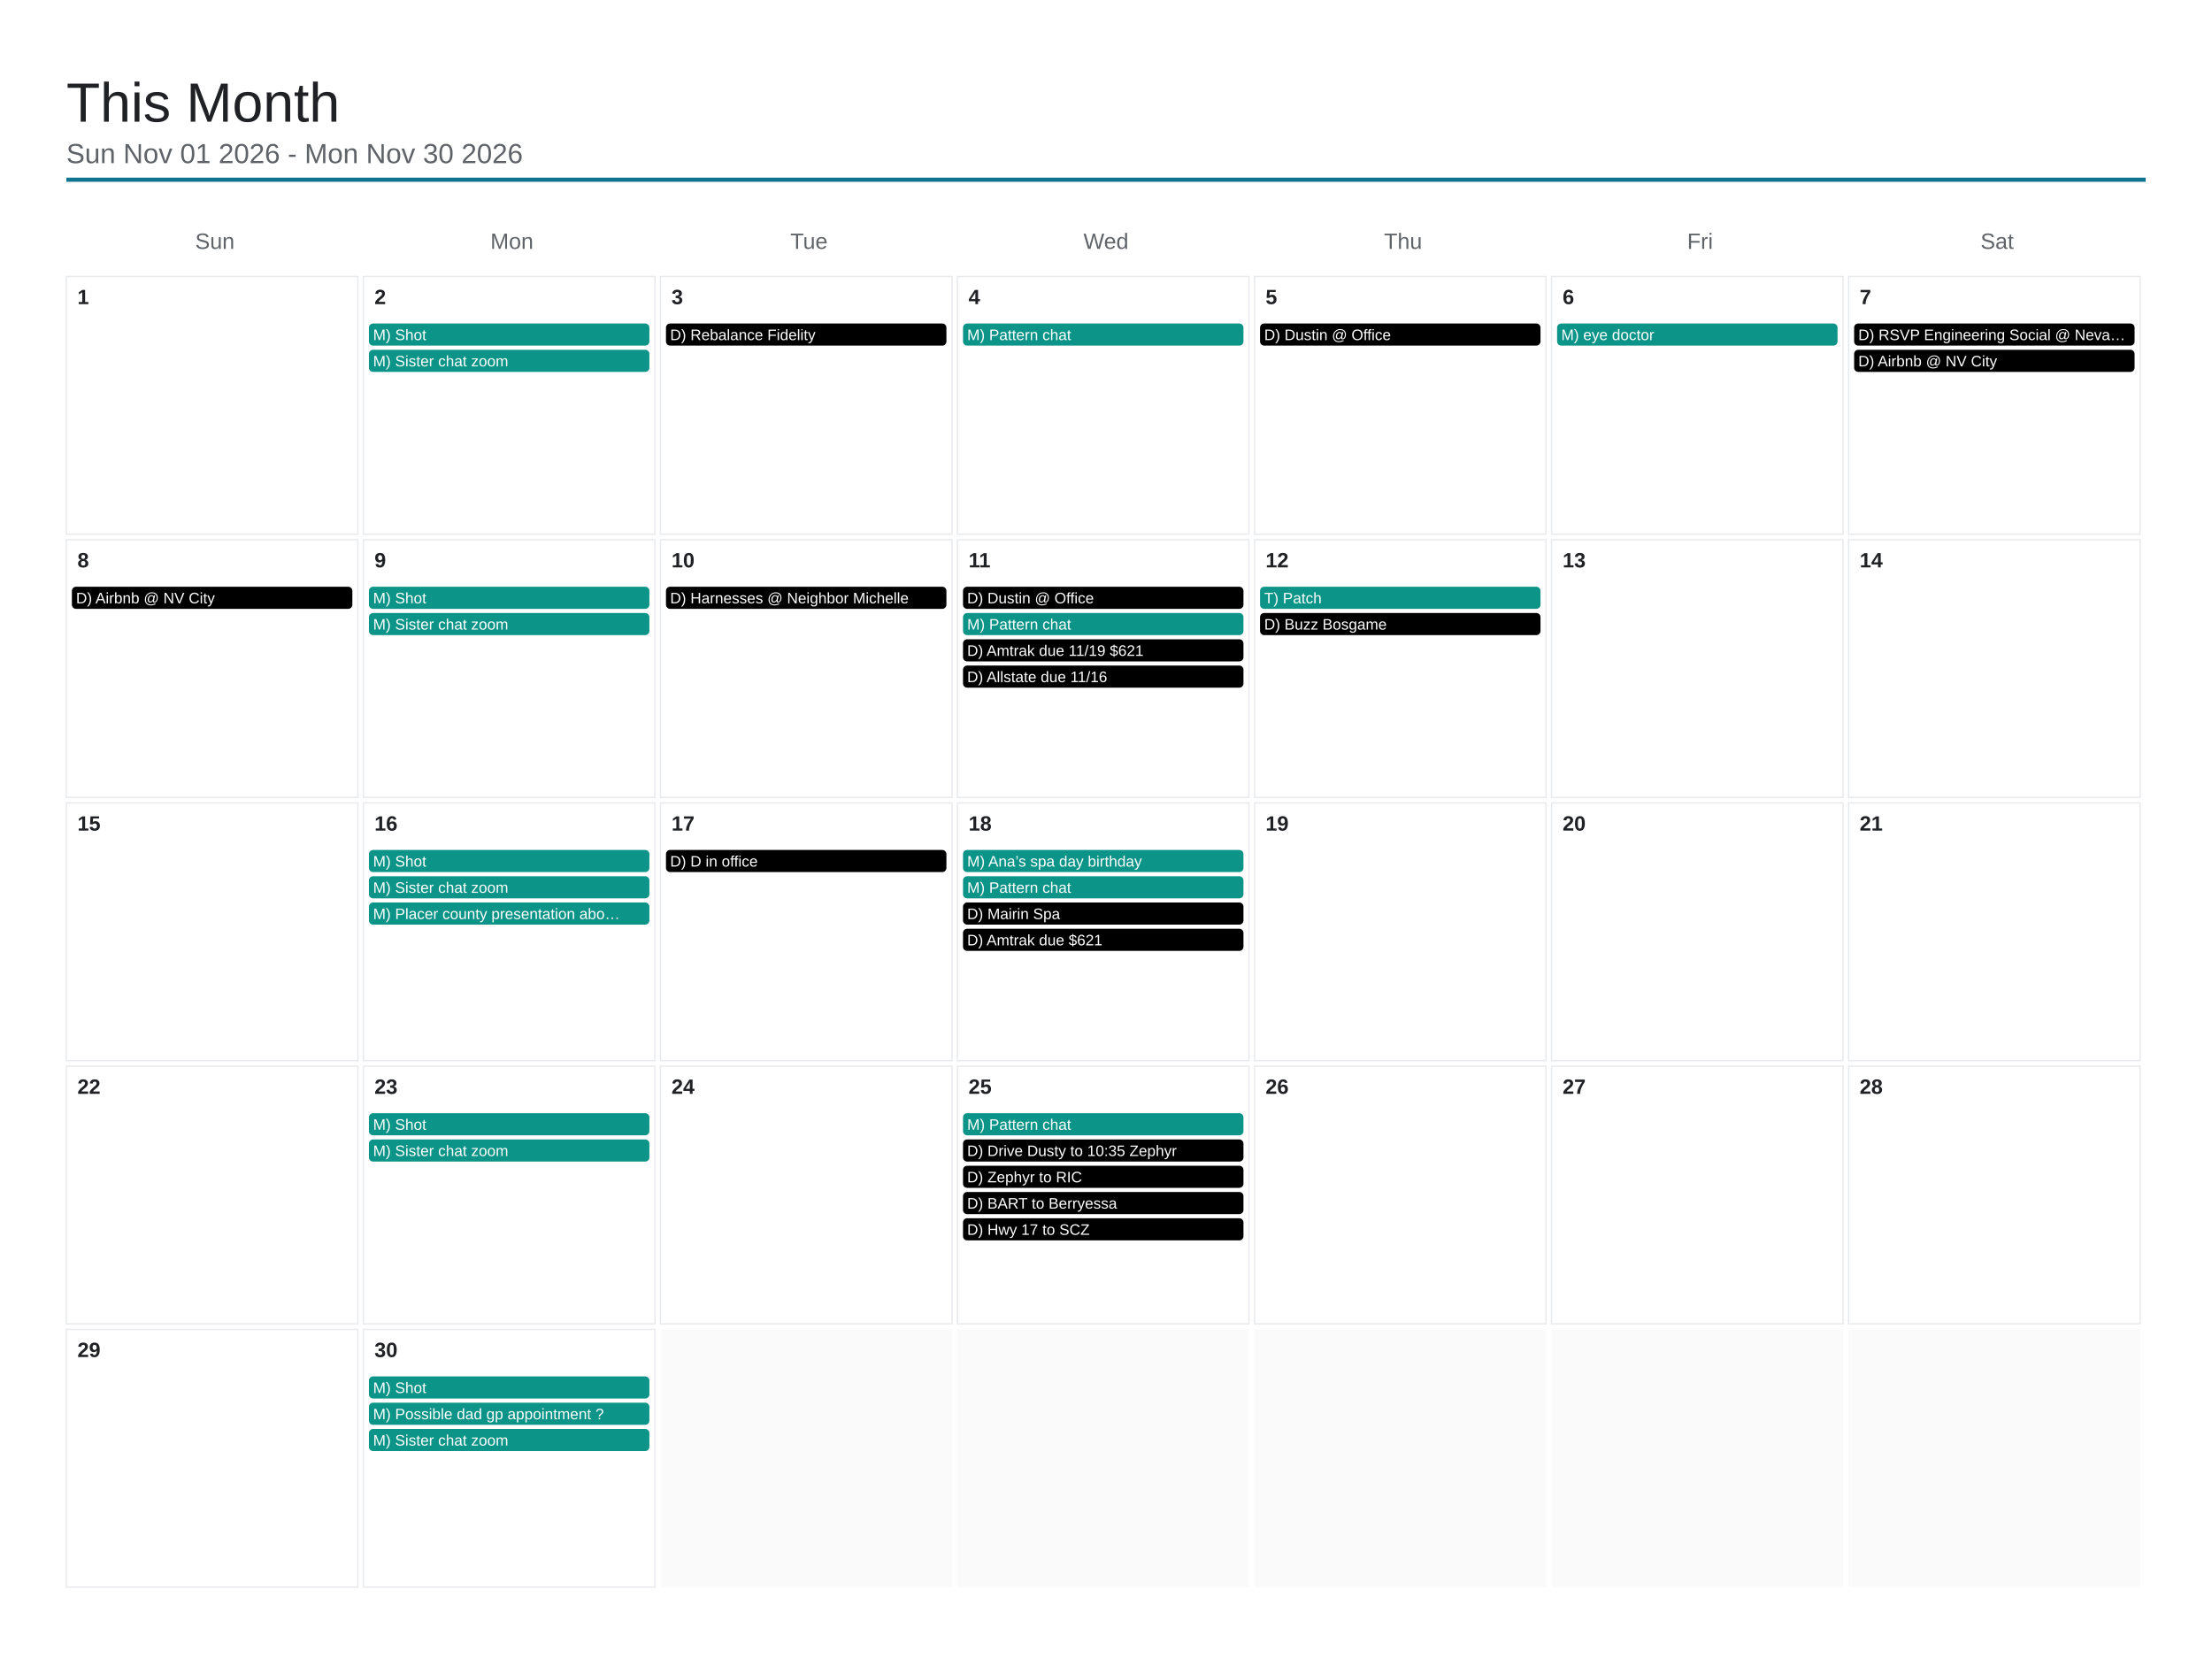
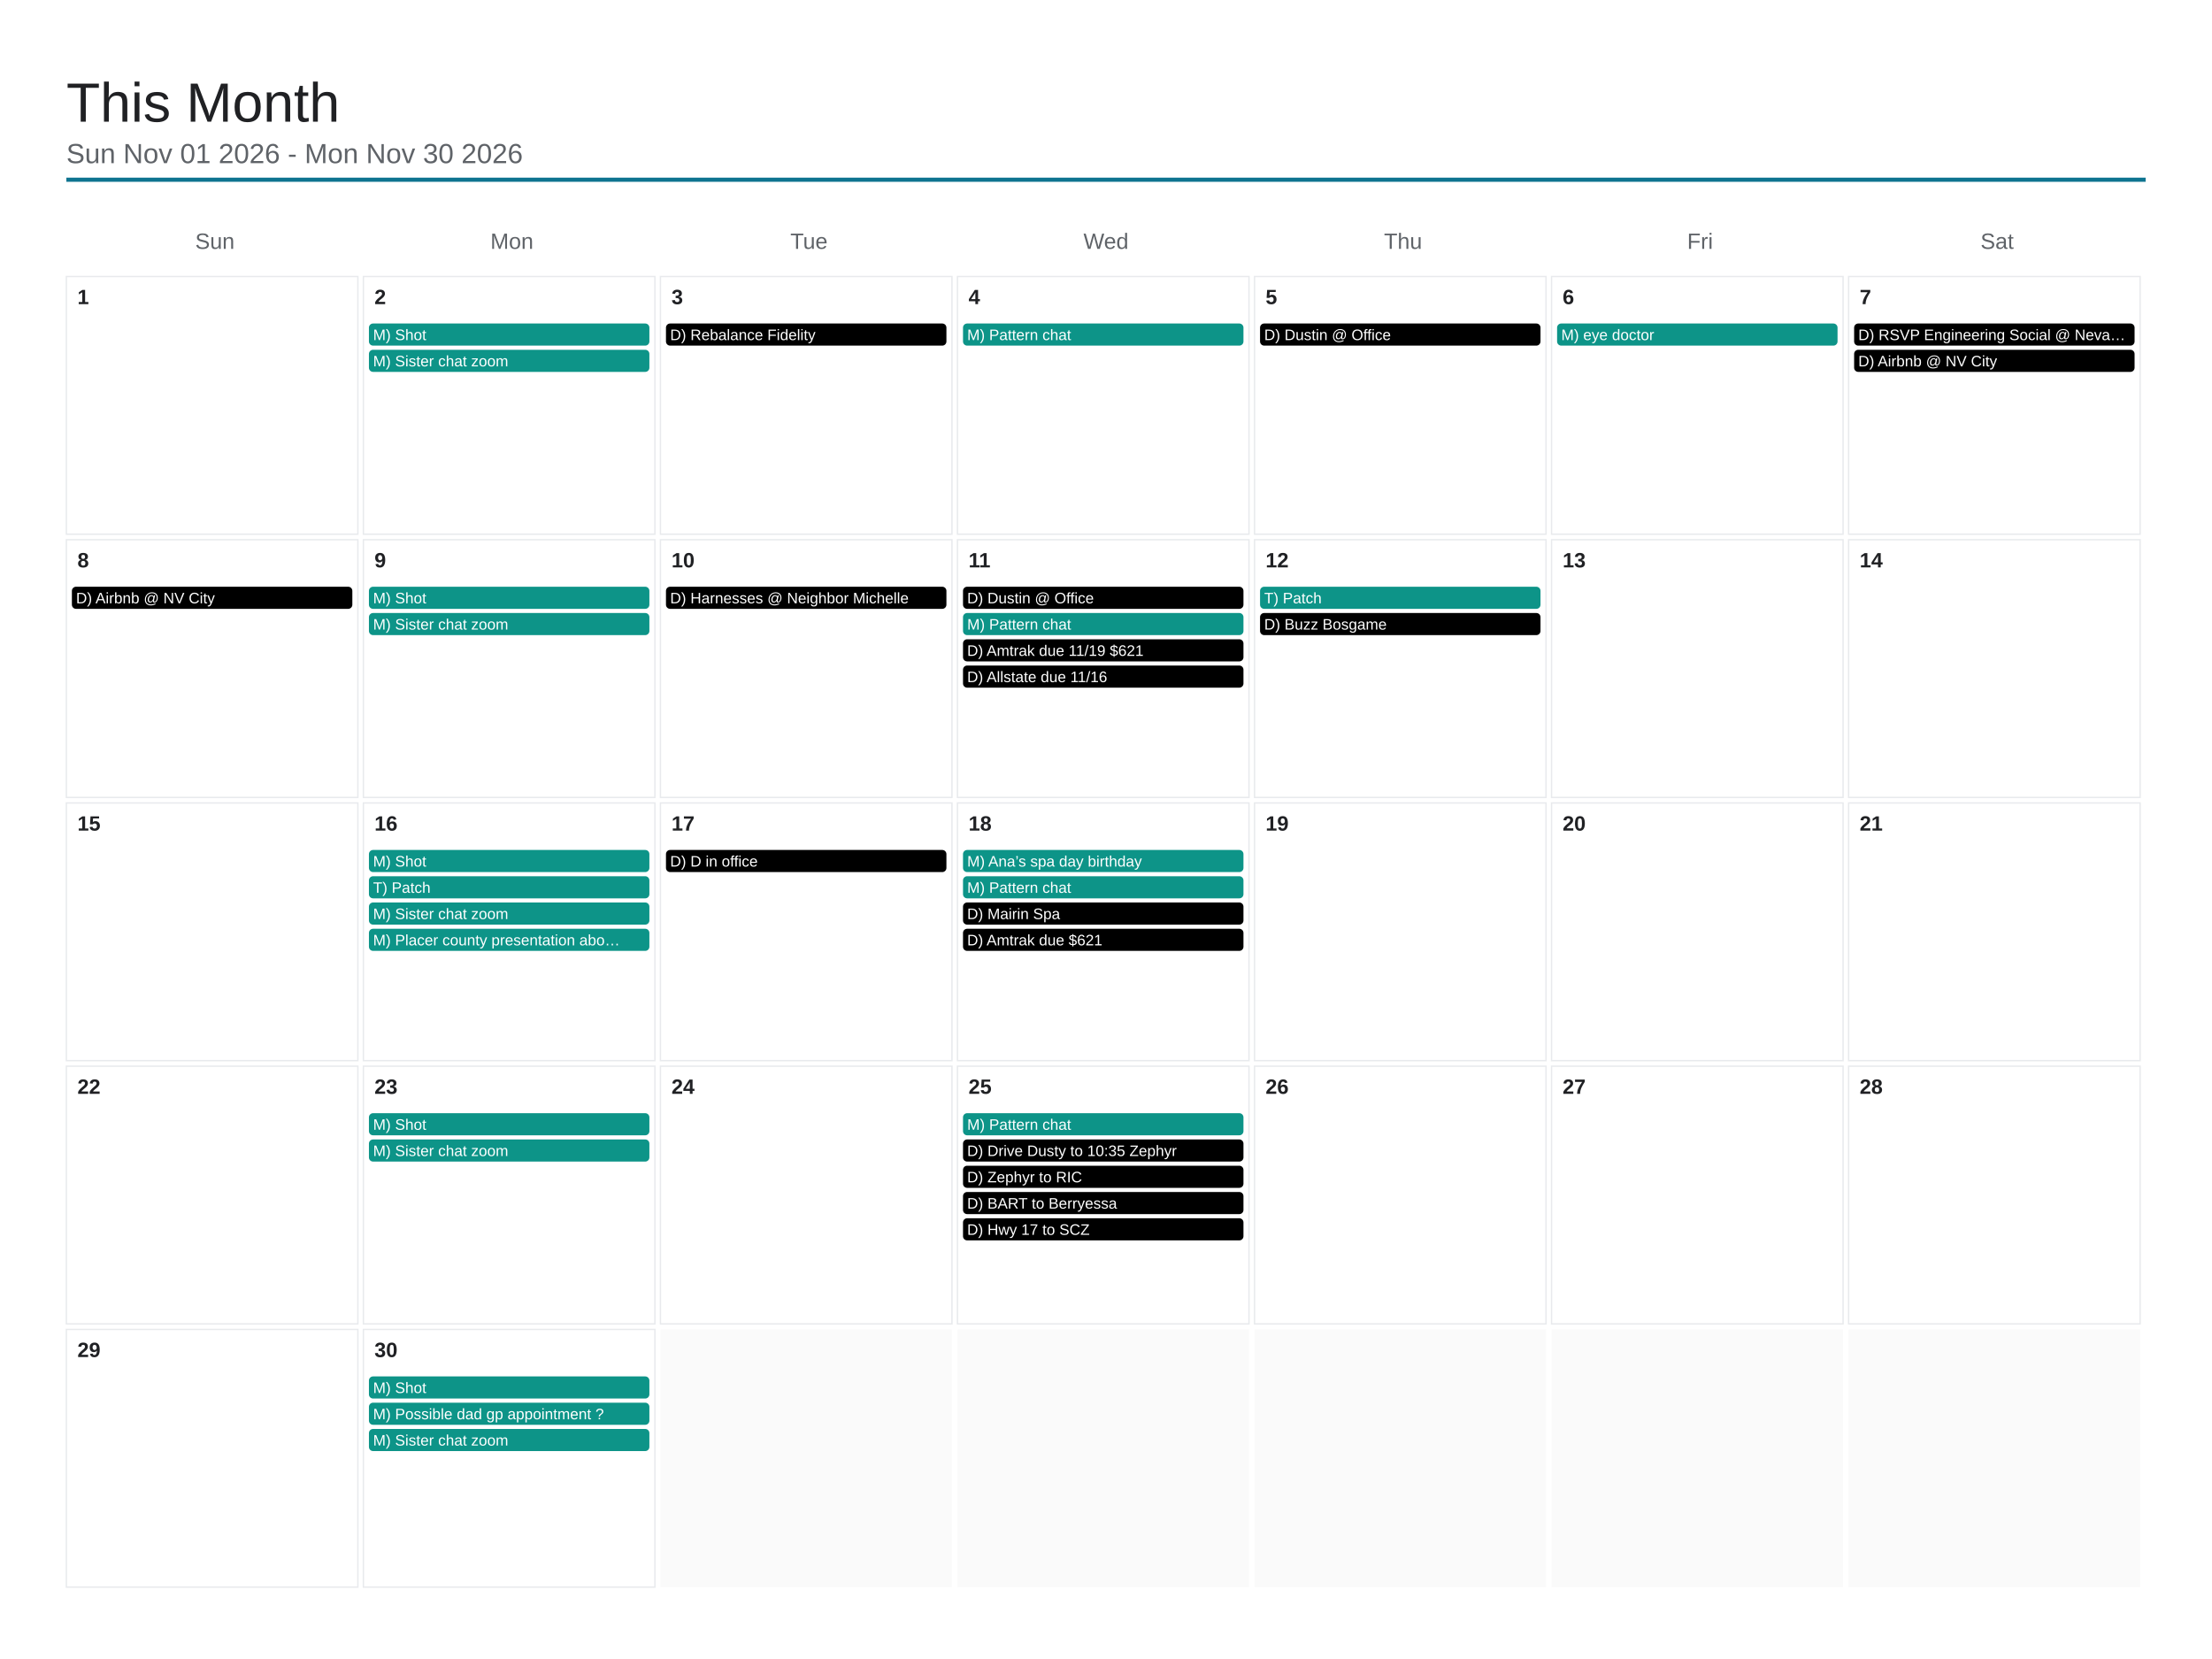
<svg xmlns="http://www.w3.org/2000/svg" viewBox="0 0 1600 1200" width="1600" height="1200">
  <rect x="0" y="0" width="1600" height="1200" fill="#ffffff" />
  <text x="48" y="88" font-family="Arial, Helvetica, sans-serif" font-size="40" font-weight="500" fill="#202124">This Month</text>
  <text x="48" y="118" font-family="Arial, Helvetica, sans-serif" font-size="20" fill="#5f6368">Sun Nov 01 2026 - Mon Nov 30 2026</text>
  <line x1="48" y1="130" x2="1552" y2="130" stroke="#0e7490" stroke-width="3" />
  <text x="155.429" y="180" font-family="Arial, Helvetica, sans-serif" font-size="16" fill="#5f6368" text-anchor="middle">Sun</text>
  <text x="370.286" y="180" font-family="Arial, Helvetica, sans-serif" font-size="16" fill="#5f6368" text-anchor="middle">Mon</text>
  <text x="585.143" y="180" font-family="Arial, Helvetica, sans-serif" font-size="16" fill="#5f6368" text-anchor="middle">Tue</text>
  <text x="800" y="180" font-family="Arial, Helvetica, sans-serif" font-size="16" fill="#5f6368" text-anchor="middle">Wed</text>
  <text x="1014.857" y="180" font-family="Arial, Helvetica, sans-serif" font-size="16" fill="#5f6368" text-anchor="middle">Thu</text>
  <text x="1229.714" y="180" font-family="Arial, Helvetica, sans-serif" font-size="16" fill="#5f6368" text-anchor="middle">Fri</text>
  <text x="1444.571" y="180" font-family="Arial, Helvetica, sans-serif" font-size="16" fill="#5f6368" text-anchor="middle">Sat</text>
  <rect x="48" y="200" width="210.857" height="186.4" fill="none" stroke="#e8eaed" stroke-width="1" />
  <text x="56" y="220" font-family="Arial, Helvetica, sans-serif" font-size="15" font-weight="600" fill="#202124">1</text>
  <rect x="262.857" y="200" width="210.857" height="186.4" fill="none" stroke="#e8eaed" stroke-width="1" />
  <text x="270.857" y="220" font-family="Arial, Helvetica, sans-serif" font-size="15" font-weight="600" fill="#202124">2</text>
  <rect x="266.857" y="234" width="202.857" height="16" rx="3" fill="#0d9488" />
  <text x="269.857" y="246" font-family="Arial, Helvetica, sans-serif" font-size="11" fill="#ffffff">M) Shot</text>
  <rect x="266.857" y="253" width="202.857" height="16" rx="3" fill="#0d9488" />
  <text x="269.857" y="265" font-family="Arial, Helvetica, sans-serif" font-size="11" fill="#ffffff">M) Sister chat zoom</text>
  <rect x="477.714" y="200" width="210.857" height="186.4" fill="none" stroke="#e8eaed" stroke-width="1" />
  <text x="485.714" y="220" font-family="Arial, Helvetica, sans-serif" font-size="15" font-weight="600" fill="#202124">3</text>
  <rect x="481.714" y="234" width="202.857" height="16" rx="3" fill="#000000" />
  <text x="484.714" y="246" font-family="Arial, Helvetica, sans-serif" font-size="11" fill="#ffffff">D) Rebalance Fidelity</text>
  <rect x="692.571" y="200" width="210.857" height="186.4" fill="none" stroke="#e8eaed" stroke-width="1" />
  <text x="700.571" y="220" font-family="Arial, Helvetica, sans-serif" font-size="15" font-weight="600" fill="#202124">4</text>
  <rect x="696.571" y="234" width="202.857" height="16" rx="3" fill="#0d9488" />
  <text x="699.571" y="246" font-family="Arial, Helvetica, sans-serif" font-size="11" fill="#ffffff">M) Pattern chat</text>
  <rect x="907.429" y="200" width="210.857" height="186.4" fill="none" stroke="#e8eaed" stroke-width="1" />
  <text x="915.429" y="220" font-family="Arial, Helvetica, sans-serif" font-size="15" font-weight="600" fill="#202124">5</text>
  <rect x="911.429" y="234" width="202.857" height="16" rx="3" fill="#000000" />
  <text x="914.429" y="246" font-family="Arial, Helvetica, sans-serif" font-size="11" fill="#ffffff">D) Dustin @ Office</text>
  <rect x="1122.286" y="200" width="210.857" height="186.4" fill="none" stroke="#e8eaed" stroke-width="1" />
  <text x="1130.286" y="220" font-family="Arial, Helvetica, sans-serif" font-size="15" font-weight="600" fill="#202124">6</text>
  <rect x="1126.286" y="234" width="202.857" height="16" rx="3" fill="#0d9488" />
  <text x="1129.286" y="246" font-family="Arial, Helvetica, sans-serif" font-size="11" fill="#ffffff">M) eye doctor</text>
  <rect x="1337.143" y="200" width="210.857" height="186.4" fill="none" stroke="#e8eaed" stroke-width="1" />
  <text x="1345.143" y="220" font-family="Arial, Helvetica, sans-serif" font-size="15" font-weight="600" fill="#202124">7</text>
  <rect x="1341.143" y="234" width="202.857" height="16" rx="3" fill="#000000" />
  <text x="1344.143" y="246" font-family="Arial, Helvetica, sans-serif" font-size="11" fill="#ffffff">D) RSVP Engineering Social @ Neva…</text>
  <rect x="1341.143" y="253" width="202.857" height="16" rx="3" fill="#000000" />
  <text x="1344.143" y="265" font-family="Arial, Helvetica, sans-serif" font-size="11" fill="#ffffff">D) Airbnb @ NV City</text>
  <rect x="48" y="390.4" width="210.857" height="186.4" fill="none" stroke="#e8eaed" stroke-width="1" />
  <text x="56" y="410.4" font-family="Arial, Helvetica, sans-serif" font-size="15" font-weight="600" fill="#202124">8</text>
  <rect x="52" y="424.4" width="202.857" height="16" rx="3" fill="#000000" />
  <text x="55" y="436.4" font-family="Arial, Helvetica, sans-serif" font-size="11" fill="#ffffff">D) Airbnb @ NV City</text>
  <rect x="262.857" y="390.4" width="210.857" height="186.4" fill="none" stroke="#e8eaed" stroke-width="1" />
  <text x="270.857" y="410.4" font-family="Arial, Helvetica, sans-serif" font-size="15" font-weight="600" fill="#202124">9</text>
  <rect x="266.857" y="424.4" width="202.857" height="16" rx="3" fill="#0d9488" />
  <text x="269.857" y="436.4" font-family="Arial, Helvetica, sans-serif" font-size="11" fill="#ffffff">M) Shot</text>
  <rect x="266.857" y="443.4" width="202.857" height="16" rx="3" fill="#0d9488" />
  <text x="269.857" y="455.4" font-family="Arial, Helvetica, sans-serif" font-size="11" fill="#ffffff">M) Sister chat zoom</text>
  <rect x="477.714" y="390.4" width="210.857" height="186.4" fill="none" stroke="#e8eaed" stroke-width="1" />
  <text x="485.714" y="410.4" font-family="Arial, Helvetica, sans-serif" font-size="15" font-weight="600" fill="#202124">10</text>
  <rect x="481.714" y="424.4" width="202.857" height="16" rx="3" fill="#000000" />
  <text x="484.714" y="436.4" font-family="Arial, Helvetica, sans-serif" font-size="11" fill="#ffffff">D) Harnesses @ Neighbor Michelle</text>
  <rect x="692.571" y="390.4" width="210.857" height="186.4" fill="none" stroke="#e8eaed" stroke-width="1" />
  <text x="700.571" y="410.4" font-family="Arial, Helvetica, sans-serif" font-size="15" font-weight="600" fill="#202124">11</text>
  <rect x="696.571" y="424.4" width="202.857" height="16" rx="3" fill="#000000" />
  <text x="699.571" y="436.4" font-family="Arial, Helvetica, sans-serif" font-size="11" fill="#ffffff">D) Dustin @ Office</text>
  <rect x="696.571" y="443.4" width="202.857" height="16" rx="3" fill="#0d9488" />
  <text x="699.571" y="455.4" font-family="Arial, Helvetica, sans-serif" font-size="11" fill="#ffffff">M) Pattern chat</text>
  <rect x="696.571" y="462.4" width="202.857" height="16" rx="3" fill="#000000" />
  <text x="699.571" y="474.4" font-family="Arial, Helvetica, sans-serif" font-size="11" fill="#ffffff">D) Amtrak due 11/19 $621</text>
  <rect x="696.571" y="481.4" width="202.857" height="16" rx="3" fill="#000000" />
  <text x="699.571" y="493.4" font-family="Arial, Helvetica, sans-serif" font-size="11" fill="#ffffff">D) Allstate due 11/16</text>
  <rect x="907.429" y="390.4" width="210.857" height="186.4" fill="none" stroke="#e8eaed" stroke-width="1" />
  <text x="915.429" y="410.4" font-family="Arial, Helvetica, sans-serif" font-size="15" font-weight="600" fill="#202124">12</text>
  <rect x="911.429" y="424.4" width="202.857" height="16" rx="3" fill="#0d9488" />
  <text x="914.429" y="436.4" font-family="Arial, Helvetica, sans-serif" font-size="11" fill="#ffffff">T) Patch</text>
  <rect x="911.429" y="443.4" width="202.857" height="16" rx="3" fill="#000000" />
  <text x="914.429" y="455.4" font-family="Arial, Helvetica, sans-serif" font-size="11" fill="#ffffff">D) Buzz Bosgame</text>
  <rect x="1122.286" y="390.4" width="210.857" height="186.4" fill="none" stroke="#e8eaed" stroke-width="1" />
  <text x="1130.286" y="410.4" font-family="Arial, Helvetica, sans-serif" font-size="15" font-weight="600" fill="#202124">13</text>
  <rect x="1337.143" y="390.4" width="210.857" height="186.4" fill="none" stroke="#e8eaed" stroke-width="1" />
  <text x="1345.143" y="410.4" font-family="Arial, Helvetica, sans-serif" font-size="15" font-weight="600" fill="#202124">14</text>
  <rect x="48" y="580.8" width="210.857" height="186.4" fill="none" stroke="#e8eaed" stroke-width="1" />
  <text x="56" y="600.8" font-family="Arial, Helvetica, sans-serif" font-size="15" font-weight="600" fill="#202124">15</text>
  <rect x="262.857" y="580.8" width="210.857" height="186.4" fill="none" stroke="#e8eaed" stroke-width="1" />
  <text x="270.857" y="600.8" font-family="Arial, Helvetica, sans-serif" font-size="15" font-weight="600" fill="#202124">16</text>
  <rect x="266.857" y="614.8" width="202.857" height="16" rx="3" fill="#0d9488" />
  <text x="269.857" y="626.8" font-family="Arial, Helvetica, sans-serif" font-size="11" fill="#ffffff">M) Shot</text>
  <rect x="266.857" y="633.8" width="202.857" height="16" rx="3" fill="#0d9488" />
-   <text x="269.857" y="645.8" font-family="Arial, Helvetica, sans-serif" font-size="11" fill="#ffffff">M) Sister chat zoom</text>
+   <text x="269.857" y="645.8" font-family="Arial, Helvetica, sans-serif" font-size="11" fill="#ffffff">T) Patch</text>
  <rect x="266.857" y="652.8" width="202.857" height="16" rx="3" fill="#0d9488" />
-   <text x="269.857" y="664.8" font-family="Arial, Helvetica, sans-serif" font-size="11" fill="#ffffff">M) Placer county presentation abo…</text>
+   <text x="269.857" y="664.8" font-family="Arial, Helvetica, sans-serif" font-size="11" fill="#ffffff">M) Sister chat zoom</text>
+   <rect x="266.857" y="671.8" width="202.857" height="16" rx="3" fill="#0d9488" />
+   <text x="269.857" y="683.8" font-family="Arial, Helvetica, sans-serif" font-size="11" fill="#ffffff">M) Placer county presentation abo…</text>
  <rect x="477.714" y="580.8" width="210.857" height="186.4" fill="none" stroke="#e8eaed" stroke-width="1" />
  <text x="485.714" y="600.8" font-family="Arial, Helvetica, sans-serif" font-size="15" font-weight="600" fill="#202124">17</text>
  <rect x="481.714" y="614.8" width="202.857" height="16" rx="3" fill="#000000" />
  <text x="484.714" y="626.8" font-family="Arial, Helvetica, sans-serif" font-size="11" fill="#ffffff">D) D in office</text>
  <rect x="692.571" y="580.8" width="210.857" height="186.4" fill="none" stroke="#e8eaed" stroke-width="1" />
  <text x="700.571" y="600.8" font-family="Arial, Helvetica, sans-serif" font-size="15" font-weight="600" fill="#202124">18</text>
  <rect x="696.571" y="614.8" width="202.857" height="16" rx="3" fill="#0d9488" />
  <text x="699.571" y="626.8" font-family="Arial, Helvetica, sans-serif" font-size="11" fill="#ffffff">M) Ana’s spa day birthday</text>
  <rect x="696.571" y="633.8" width="202.857" height="16" rx="3" fill="#0d9488" />
  <text x="699.571" y="645.8" font-family="Arial, Helvetica, sans-serif" font-size="11" fill="#ffffff">M) Pattern chat</text>
  <rect x="696.571" y="652.8" width="202.857" height="16" rx="3" fill="#000000" />
  <text x="699.571" y="664.8" font-family="Arial, Helvetica, sans-serif" font-size="11" fill="#ffffff">D) Mairin Spa</text>
  <rect x="696.571" y="671.8" width="202.857" height="16" rx="3" fill="#000000" />
  <text x="699.571" y="683.8" font-family="Arial, Helvetica, sans-serif" font-size="11" fill="#ffffff">D) Amtrak due $621</text>
  <rect x="907.429" y="580.8" width="210.857" height="186.4" fill="none" stroke="#e8eaed" stroke-width="1" />
  <text x="915.429" y="600.8" font-family="Arial, Helvetica, sans-serif" font-size="15" font-weight="600" fill="#202124">19</text>
  <rect x="1122.286" y="580.8" width="210.857" height="186.4" fill="none" stroke="#e8eaed" stroke-width="1" />
  <text x="1130.286" y="600.8" font-family="Arial, Helvetica, sans-serif" font-size="15" font-weight="600" fill="#202124">20</text>
  <rect x="1337.143" y="580.8" width="210.857" height="186.4" fill="none" stroke="#e8eaed" stroke-width="1" />
  <text x="1345.143" y="600.8" font-family="Arial, Helvetica, sans-serif" font-size="15" font-weight="600" fill="#202124">21</text>
  <rect x="48" y="771.2" width="210.857" height="186.4" fill="none" stroke="#e8eaed" stroke-width="1" />
  <text x="56" y="791.2" font-family="Arial, Helvetica, sans-serif" font-size="15" font-weight="600" fill="#202124">22</text>
  <rect x="262.857" y="771.2" width="210.857" height="186.4" fill="none" stroke="#e8eaed" stroke-width="1" />
  <text x="270.857" y="791.2" font-family="Arial, Helvetica, sans-serif" font-size="15" font-weight="600" fill="#202124">23</text>
  <rect x="266.857" y="805.2" width="202.857" height="16" rx="3" fill="#0d9488" />
  <text x="269.857" y="817.2" font-family="Arial, Helvetica, sans-serif" font-size="11" fill="#ffffff">M) Shot</text>
  <rect x="266.857" y="824.2" width="202.857" height="16" rx="3" fill="#0d9488" />
  <text x="269.857" y="836.2" font-family="Arial, Helvetica, sans-serif" font-size="11" fill="#ffffff">M) Sister chat zoom</text>
  <rect x="477.714" y="771.2" width="210.857" height="186.4" fill="none" stroke="#e8eaed" stroke-width="1" />
  <text x="485.714" y="791.2" font-family="Arial, Helvetica, sans-serif" font-size="15" font-weight="600" fill="#202124">24</text>
  <rect x="692.571" y="771.2" width="210.857" height="186.4" fill="none" stroke="#e8eaed" stroke-width="1" />
  <text x="700.571" y="791.2" font-family="Arial, Helvetica, sans-serif" font-size="15" font-weight="600" fill="#202124">25</text>
  <rect x="696.571" y="805.2" width="202.857" height="16" rx="3" fill="#0d9488" />
  <text x="699.571" y="817.2" font-family="Arial, Helvetica, sans-serif" font-size="11" fill="#ffffff">M) Pattern chat</text>
  <rect x="696.571" y="824.2" width="202.857" height="16" rx="3" fill="#000000" />
  <text x="699.571" y="836.2" font-family="Arial, Helvetica, sans-serif" font-size="11" fill="#ffffff">D) Drive Dusty to 10:35 Zephyr</text>
  <rect x="696.571" y="843.2" width="202.857" height="16" rx="3" fill="#000000" />
  <text x="699.571" y="855.2" font-family="Arial, Helvetica, sans-serif" font-size="11" fill="#ffffff">D) Zephyr to RIC</text>
  <rect x="696.571" y="862.2" width="202.857" height="16" rx="3" fill="#000000" />
  <text x="699.571" y="874.2" font-family="Arial, Helvetica, sans-serif" font-size="11" fill="#ffffff">D) BART to Berryessa</text>
  <rect x="696.571" y="881.2" width="202.857" height="16" rx="3" fill="#000000" />
  <text x="699.571" y="893.2" font-family="Arial, Helvetica, sans-serif" font-size="11" fill="#ffffff">D) Hwy 17 to SCZ</text>
  <rect x="907.429" y="771.2" width="210.857" height="186.4" fill="none" stroke="#e8eaed" stroke-width="1" />
  <text x="915.429" y="791.2" font-family="Arial, Helvetica, sans-serif" font-size="15" font-weight="600" fill="#202124">26</text>
  <rect x="1122.286" y="771.2" width="210.857" height="186.4" fill="none" stroke="#e8eaed" stroke-width="1" />
  <text x="1130.286" y="791.2" font-family="Arial, Helvetica, sans-serif" font-size="15" font-weight="600" fill="#202124">27</text>
  <rect x="1337.143" y="771.2" width="210.857" height="186.4" fill="none" stroke="#e8eaed" stroke-width="1" />
  <text x="1345.143" y="791.2" font-family="Arial, Helvetica, sans-serif" font-size="15" font-weight="600" fill="#202124">28</text>
  <rect x="48" y="961.6" width="210.857" height="186.4" fill="none" stroke="#e8eaed" stroke-width="1" />
  <text x="56" y="981.6" font-family="Arial, Helvetica, sans-serif" font-size="15" font-weight="600" fill="#202124">29</text>
  <rect x="262.857" y="961.6" width="210.857" height="186.4" fill="none" stroke="#e8eaed" stroke-width="1" />
  <text x="270.857" y="981.6" font-family="Arial, Helvetica, sans-serif" font-size="15" font-weight="600" fill="#202124">30</text>
  <rect x="266.857" y="995.6" width="202.857" height="16" rx="3" fill="#0d9488" />
  <text x="269.857" y="1007.6" font-family="Arial, Helvetica, sans-serif" font-size="11" fill="#ffffff">M) Shot</text>
  <rect x="266.857" y="1014.6" width="202.857" height="16" rx="3" fill="#0d9488" />
  <text x="269.857" y="1026.6" font-family="Arial, Helvetica, sans-serif" font-size="11" fill="#ffffff">M) Possible dad gp appointment ?</text>
  <rect x="266.857" y="1033.6" width="202.857" height="16" rx="3" fill="#0d9488" />
  <text x="269.857" y="1045.6" font-family="Arial, Helvetica, sans-serif" font-size="11" fill="#ffffff">M) Sister chat zoom</text>
  <rect x="477.714" y="961.6" width="210.857" height="186.4" fill="#fafafa" />
  <rect x="692.571" y="961.6" width="210.857" height="186.4" fill="#fafafa" />
  <rect x="907.429" y="961.6" width="210.857" height="186.4" fill="#fafafa" />
  <rect x="1122.286" y="961.6" width="210.857" height="186.4" fill="#fafafa" />
  <rect x="1337.143" y="961.6" width="210.857" height="186.4" fill="#fafafa" />
</svg>
